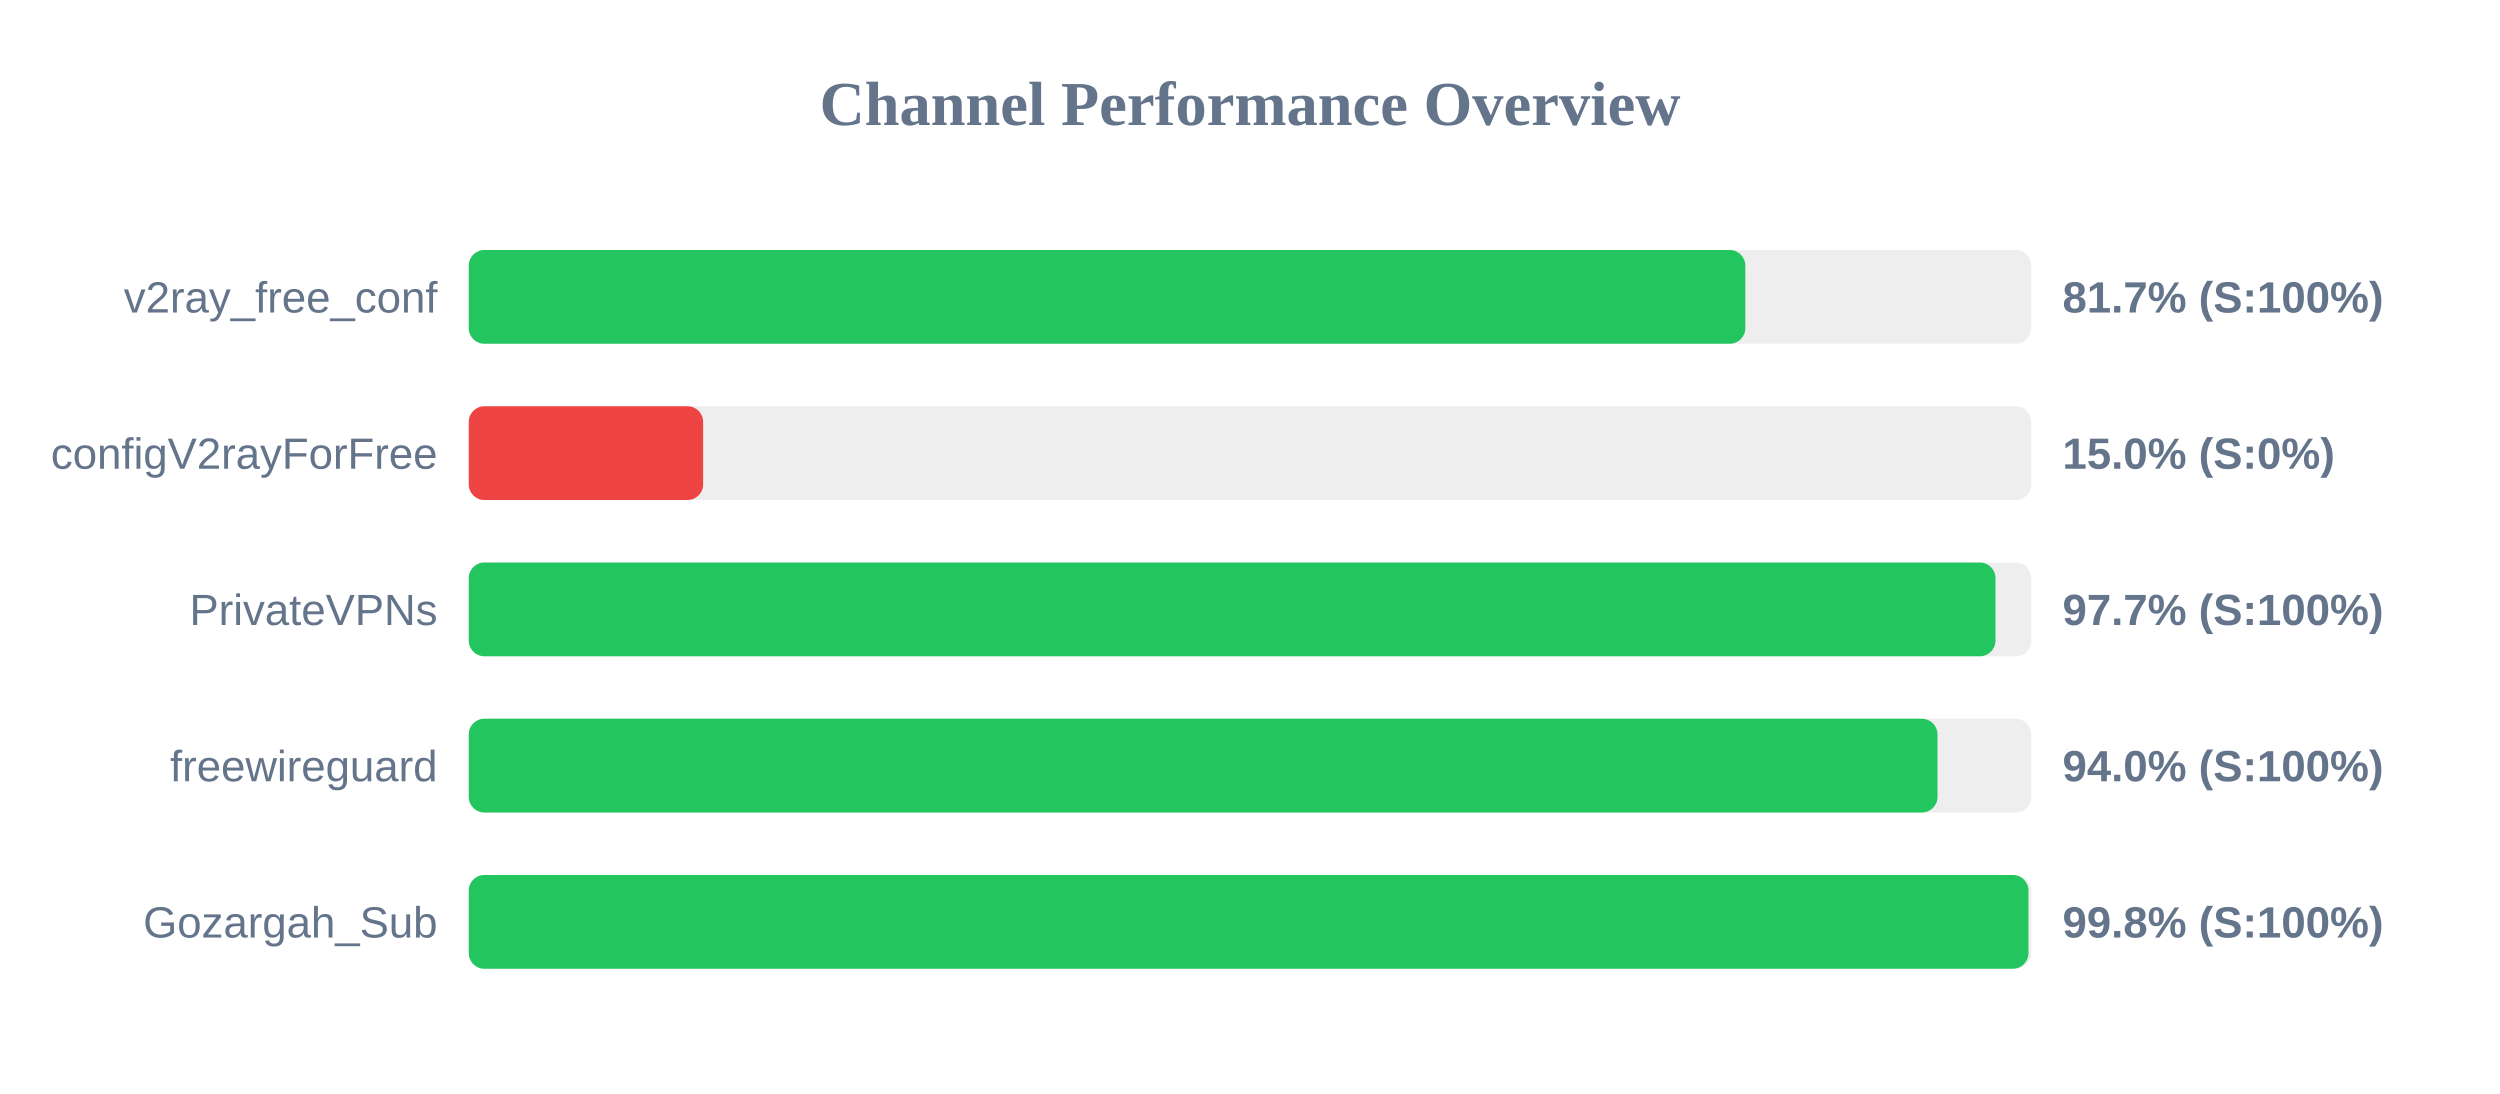
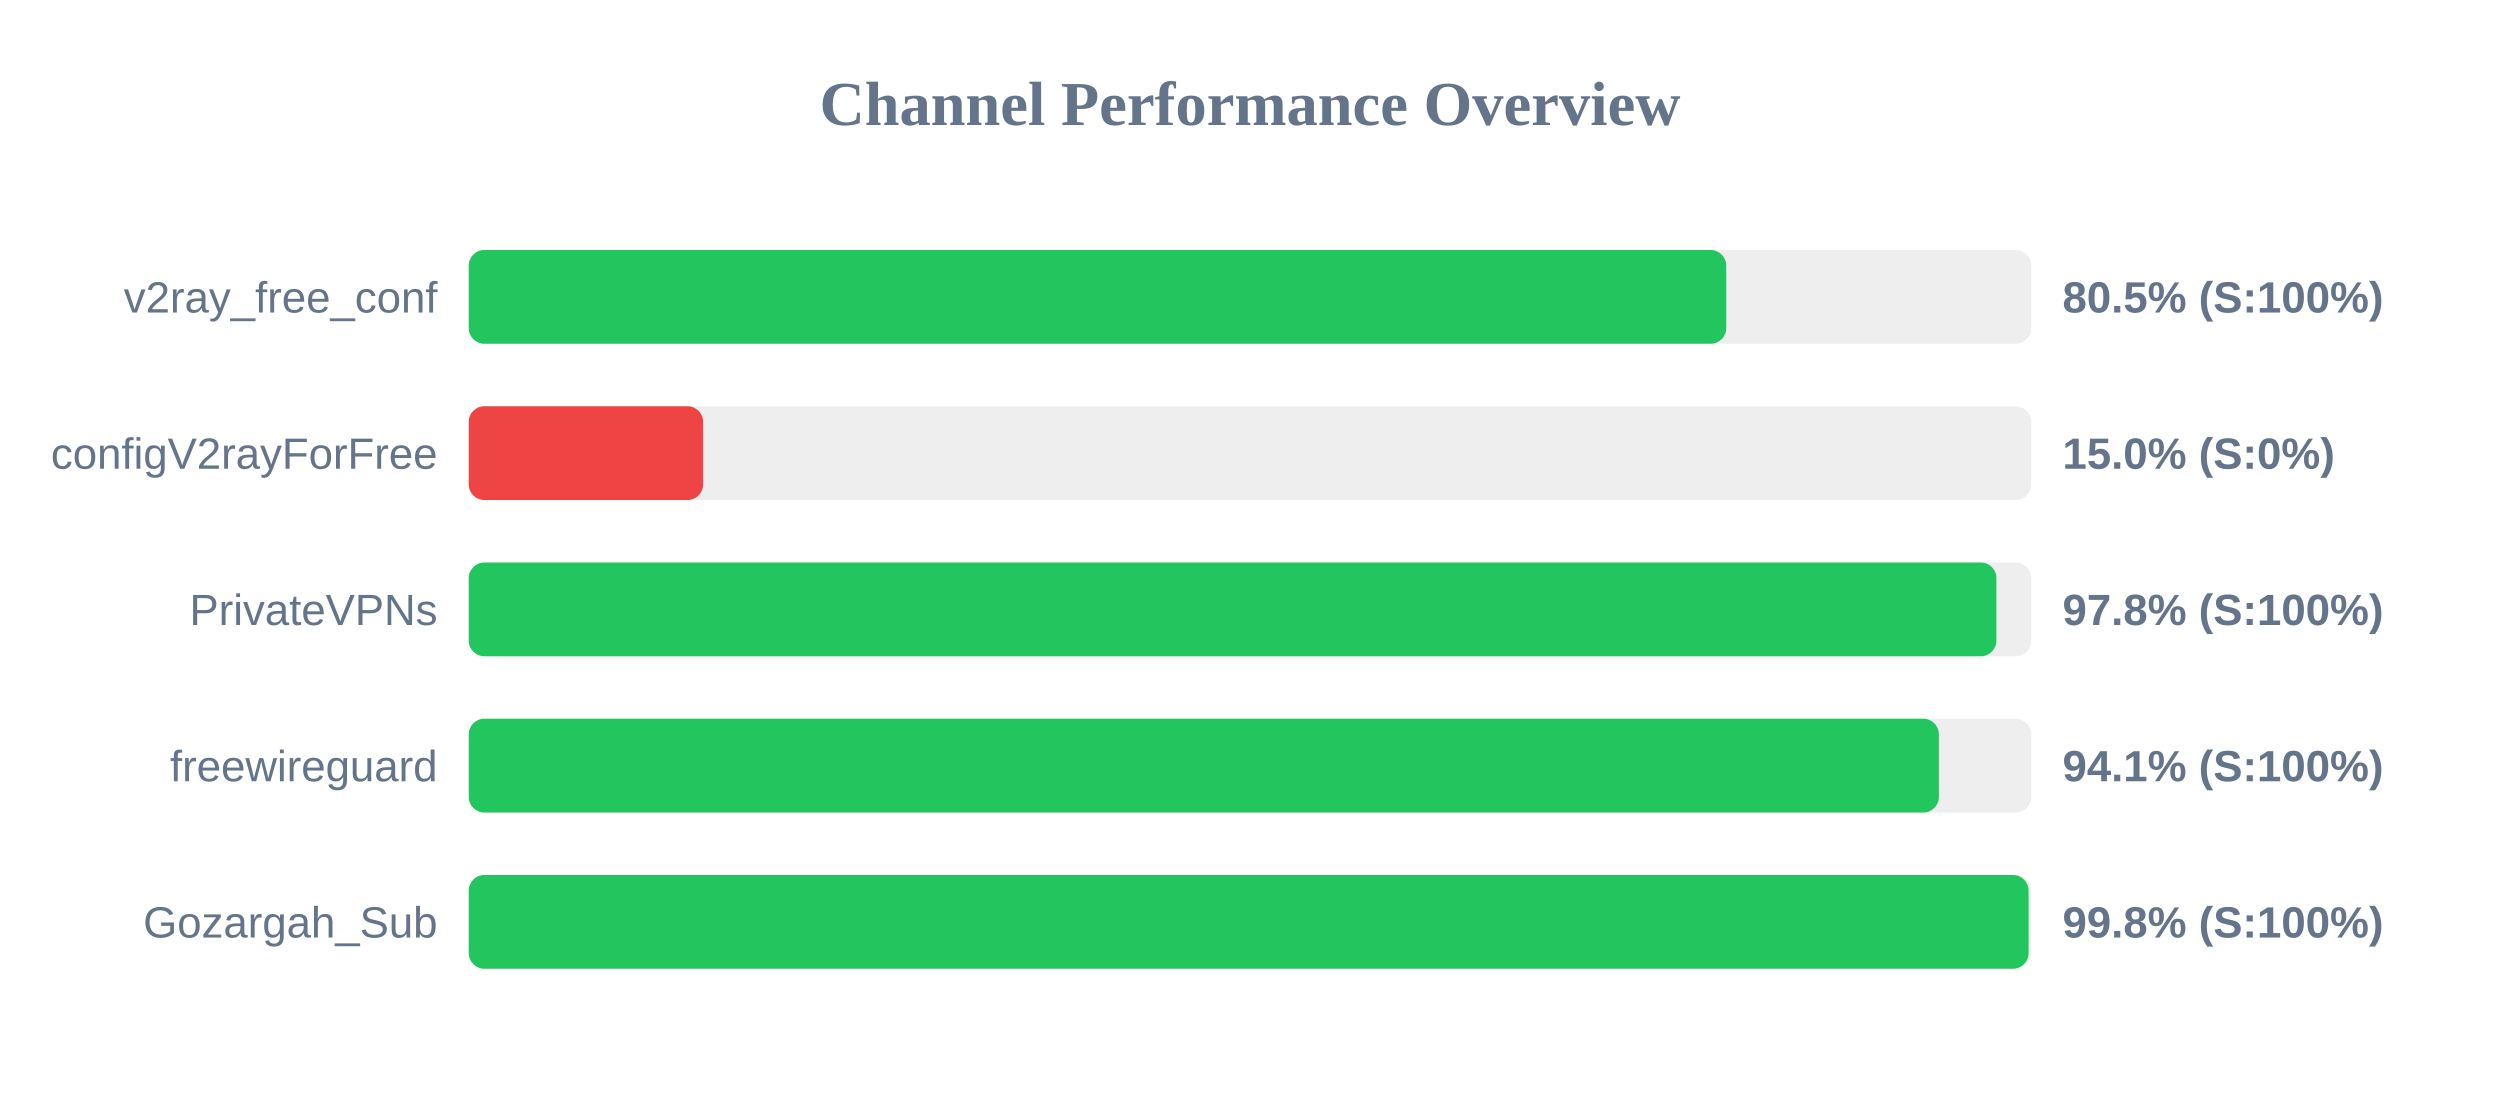
<svg xmlns="http://www.w3.org/2000/svg" width="800" height="350" version="1.1">
  <style>
        .row { font: 14px Arial; fill: #64748b; }
        .score { font: bold 14px Arial; fill: #64748b; }
    </style>
  <text x="400" y="40" text-anchor="middle" font-size="20px" font-weight="bold" fill="#64748b">Channel Performance Overview</text>
  <rect x="150" y="80" width="500" height="30" fill="#eee" rx="5" />
-   <rect x="150" y="80" width="408.5" height="30" fill="#22c55e" rx="5" />
+   <rect x="150" y="80" width="402.4" height="30" fill="#22c55e" rx="5" />
  <text x="140" y="100" text-anchor="end" class="row">v2ray_free_conf</text>
-   <text x="660" y="100" text-anchor="start" class="score">81.7% (S:100%)</text>
+   <text x="660" y="100" text-anchor="start" class="score">80.5% (S:100%)</text>
  <rect x="150" y="130" width="500" height="30" fill="#eee" rx="5" />
  <rect x="150" y="130" width="75.0" height="30" fill="#ef4444" rx="5" />
  <text x="140" y="150" text-anchor="end" class="row">configV2rayForFree</text>
  <text x="660" y="150" text-anchor="start" class="score">15.0% (S:0%)</text>
  <rect x="150" y="180" width="500" height="30" fill="#eee" rx="5" />
-   <rect x="150" y="180" width="488.55" height="30" fill="#22c55e" rx="5" />
+   <rect x="150" y="180" width="488.85" height="30" fill="#22c55e" rx="5" />
  <text x="140" y="200" text-anchor="end" class="row">PrivateVPNs</text>
-   <text x="660" y="200" text-anchor="start" class="score">97.7% (S:100%)</text>
+   <text x="660" y="200" text-anchor="start" class="score">97.8% (S:100%)</text>
  <rect x="150" y="230" width="500" height="30" fill="#eee" rx="5" />
-   <rect x="150" y="230" width="470.0" height="30" fill="#22c55e" rx="5" />
+   <rect x="150" y="230" width="470.45" height="30" fill="#22c55e" rx="5" />
  <text x="140" y="250" text-anchor="end" class="row">freewireguard</text>
-   <text x="660" y="250" text-anchor="start" class="score">94.0% (S:100%)</text>
+   <text x="660" y="250" text-anchor="start" class="score">94.1% (S:100%)</text>
  <rect x="150" y="280" width="500" height="30" fill="#eee" rx="5" />
-   <rect x="150" y="280" width="499.1" height="30" fill="#22c55e" rx="5" />
+   <rect x="150" y="280" width="499.15" height="30" fill="#22c55e" rx="5" />
  <text x="140" y="300" text-anchor="end" class="row">Gozargah_Sub</text>
  <text x="660" y="300" text-anchor="start" class="score">99.8% (S:100%)</text>
</svg>
